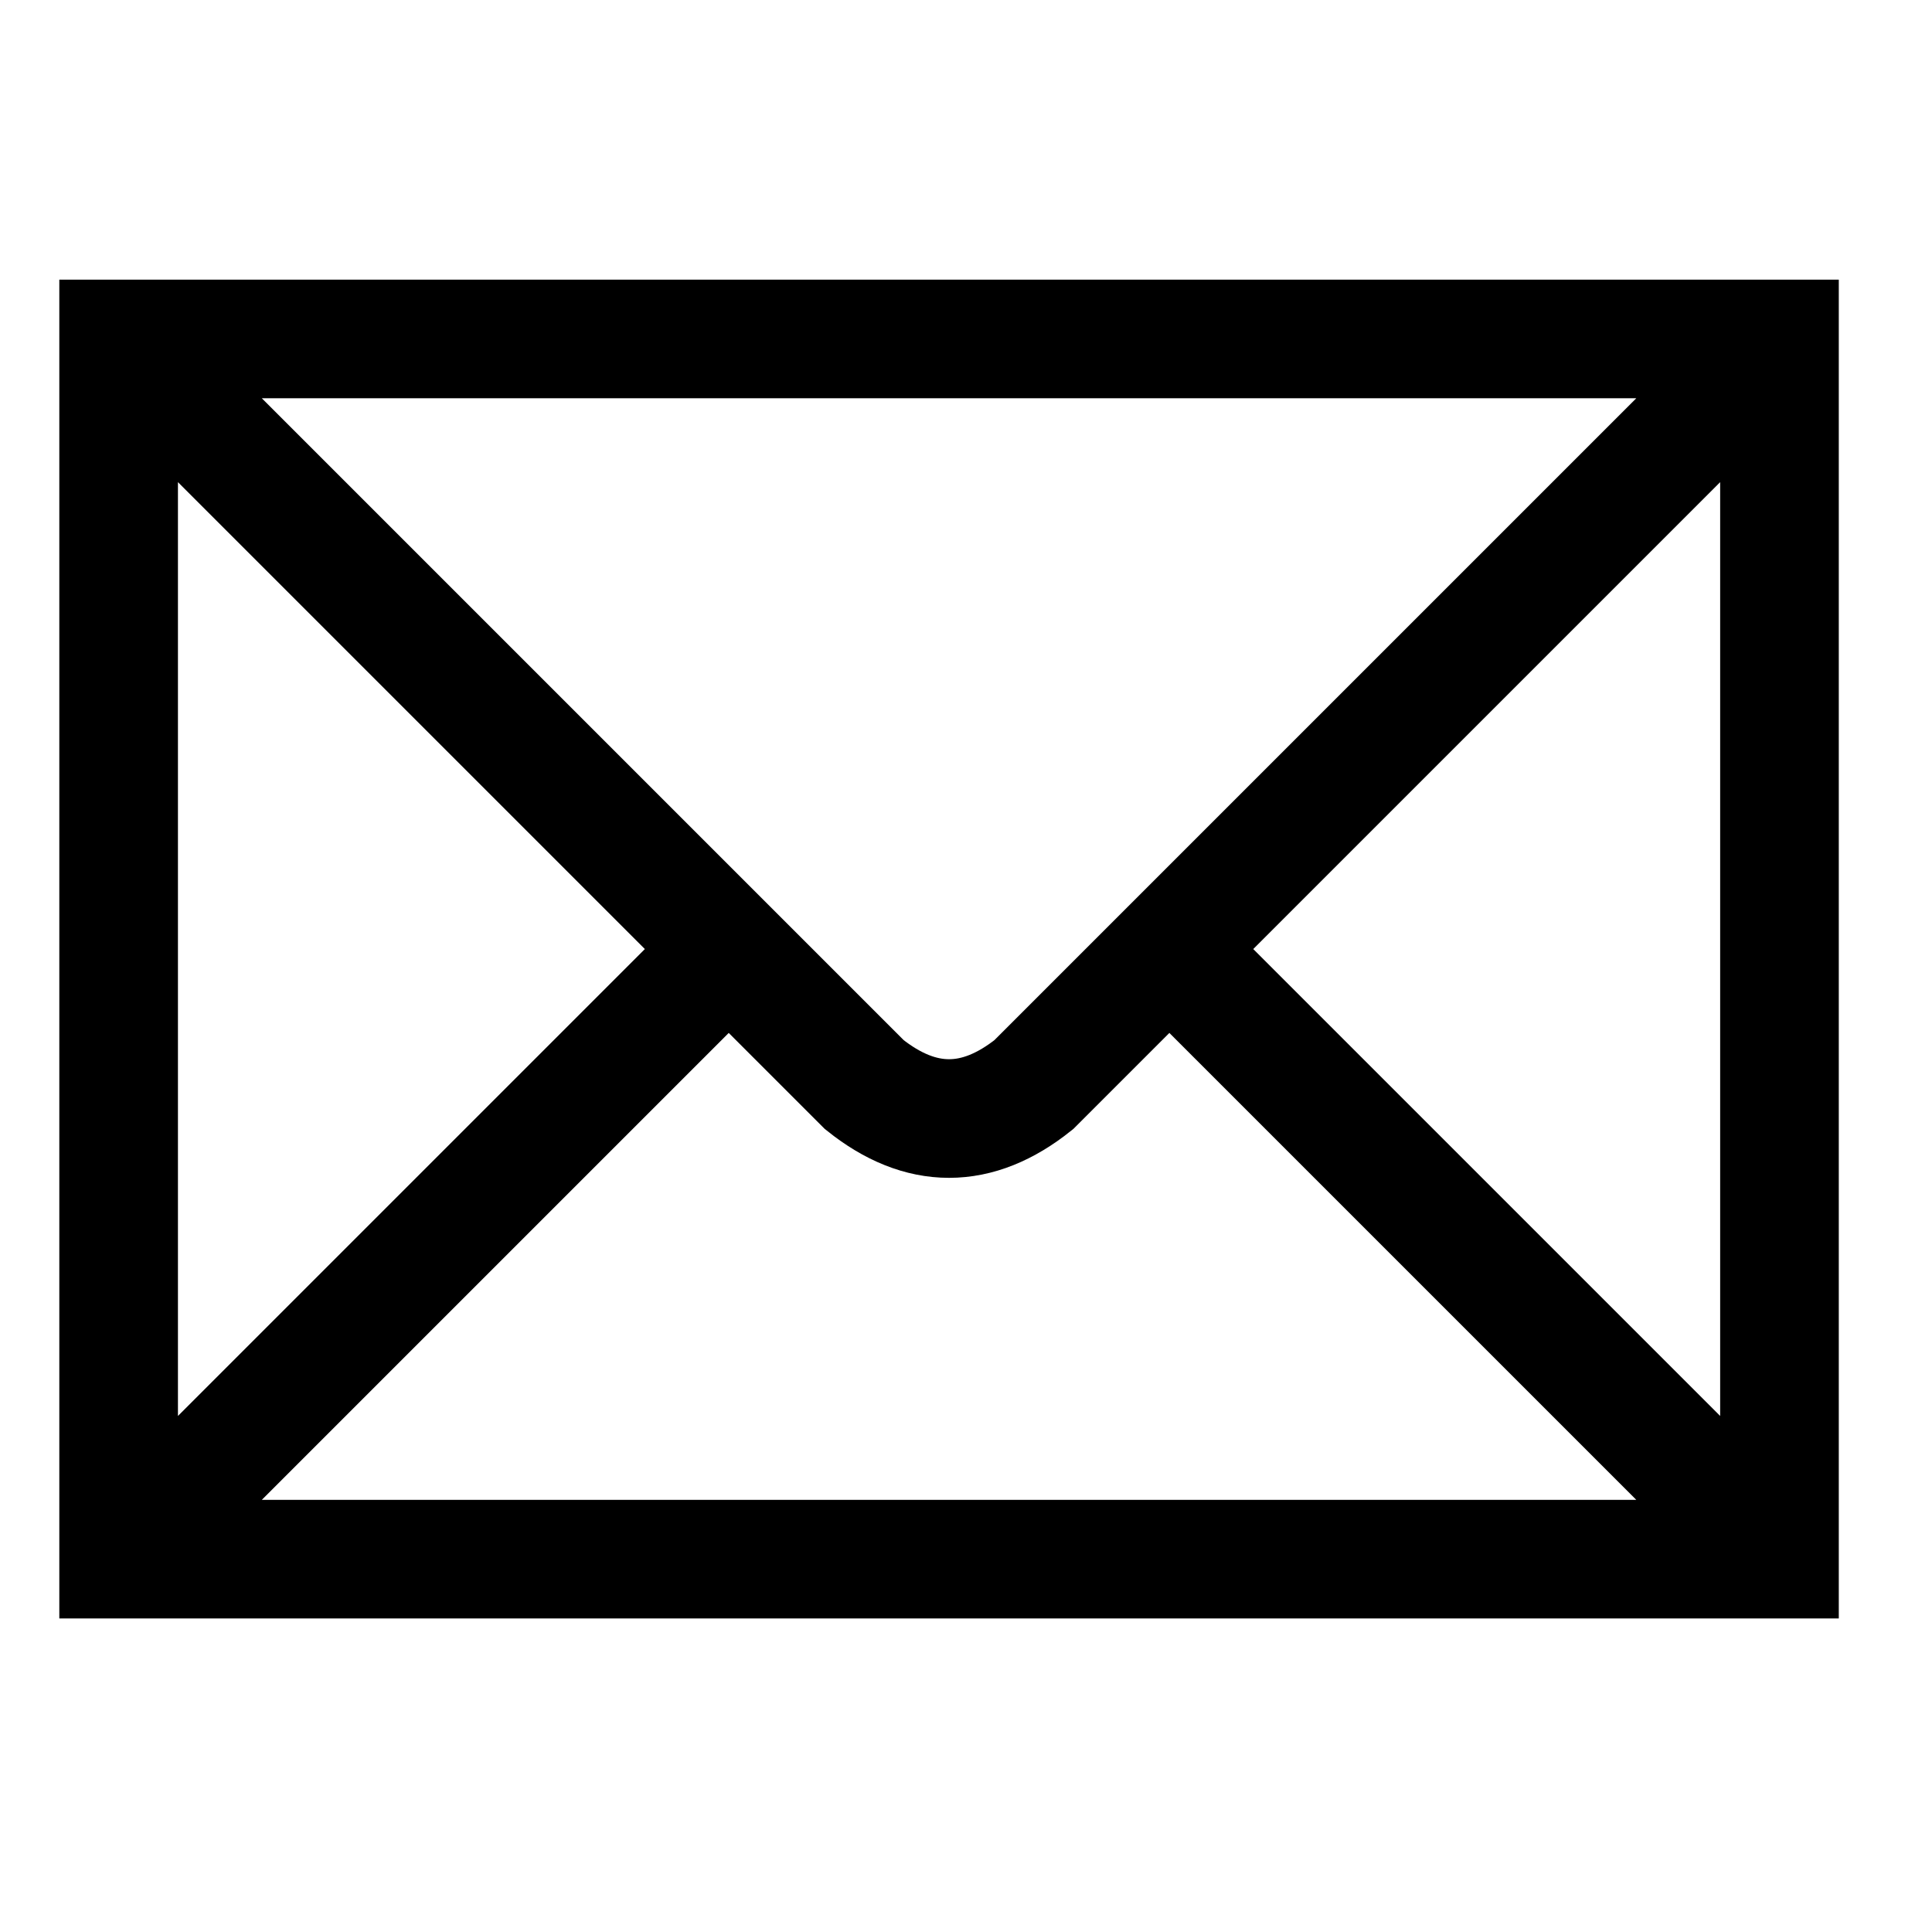
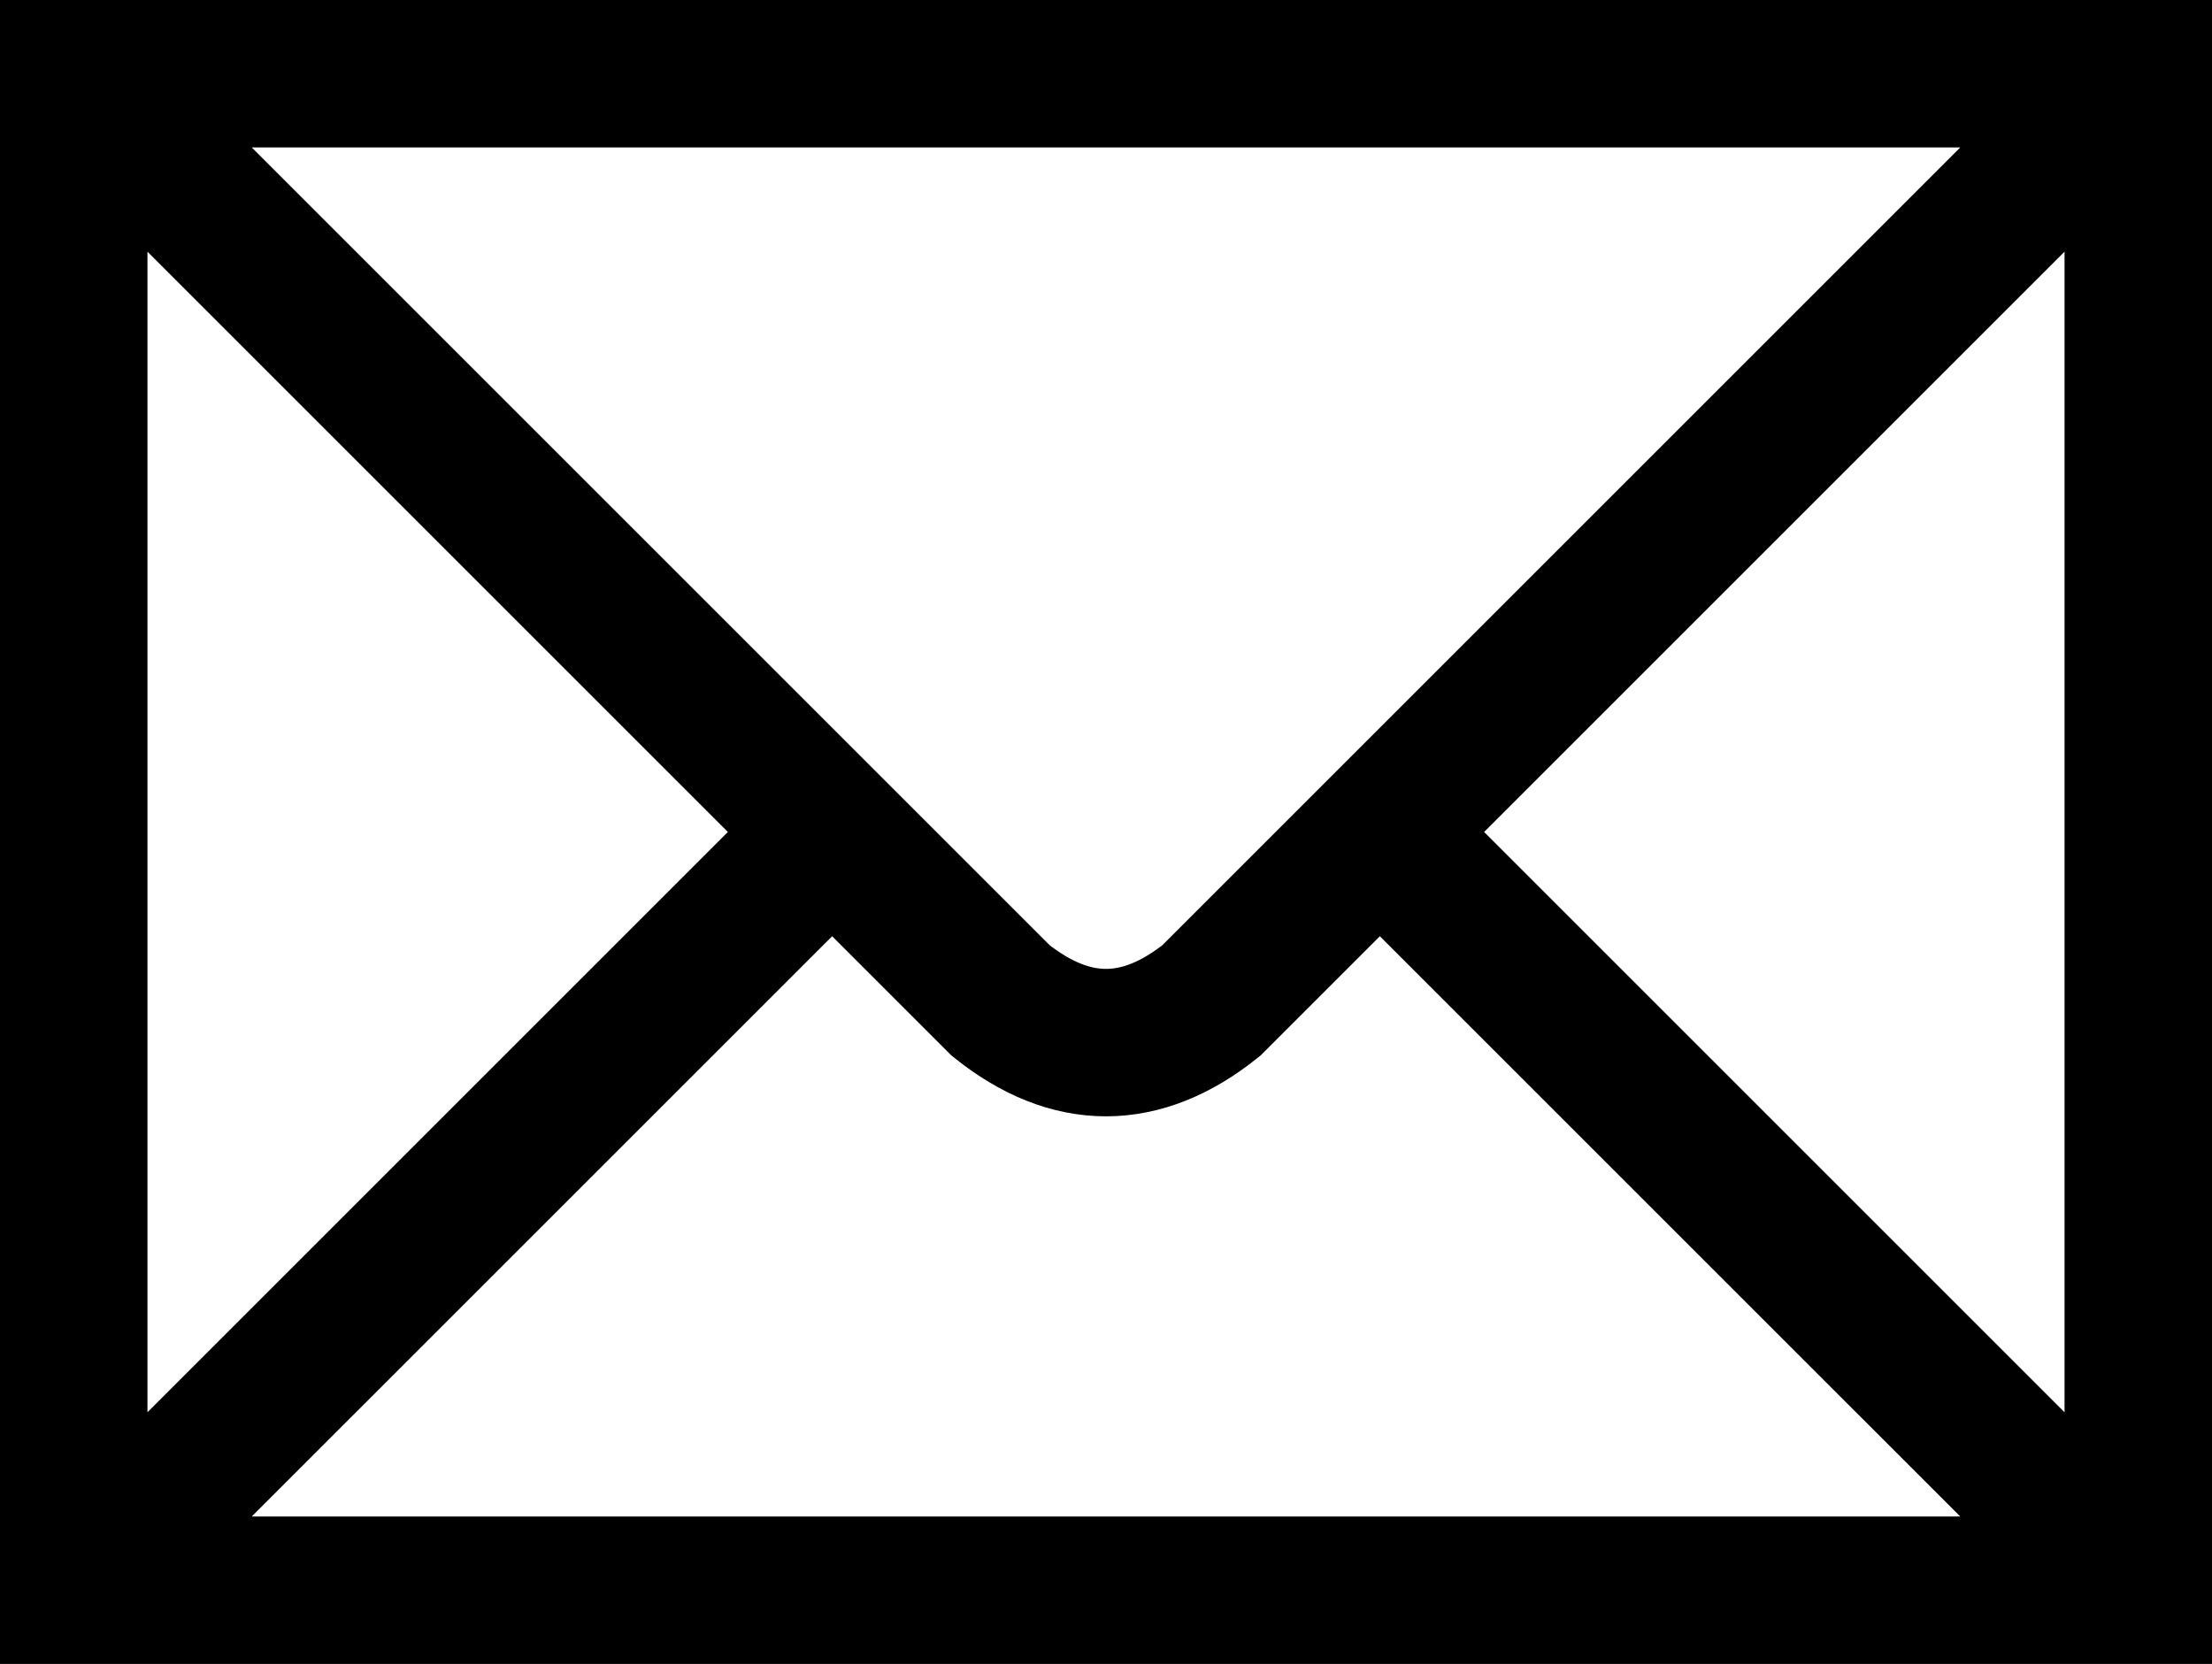
- <svg xmlns="http://www.w3.org/2000/svg" width="114" height="114">
-   <path stroke="#000" stroke-width="7" fill="none" d="m7,20h98v72H7zl44,44q5,4 10,0l44-44M7,92l36-36m26,0 36,36" />
+ <svg xmlns="http://www.w3.org/2000/svg" width="105" height="79" version="1.1" id="svg4">
+   <defs id="defs8" />
+   <path d="m 3.5,3.5 h 98 v 72 h -98 z m 0,0 44,44 q 5,4 10,0 l 44,-44 m -98,72 36,-36 m 26,0 36,36" id="path2" style="fill:none;stroke:#000000;stroke-width:7" />
</svg>
